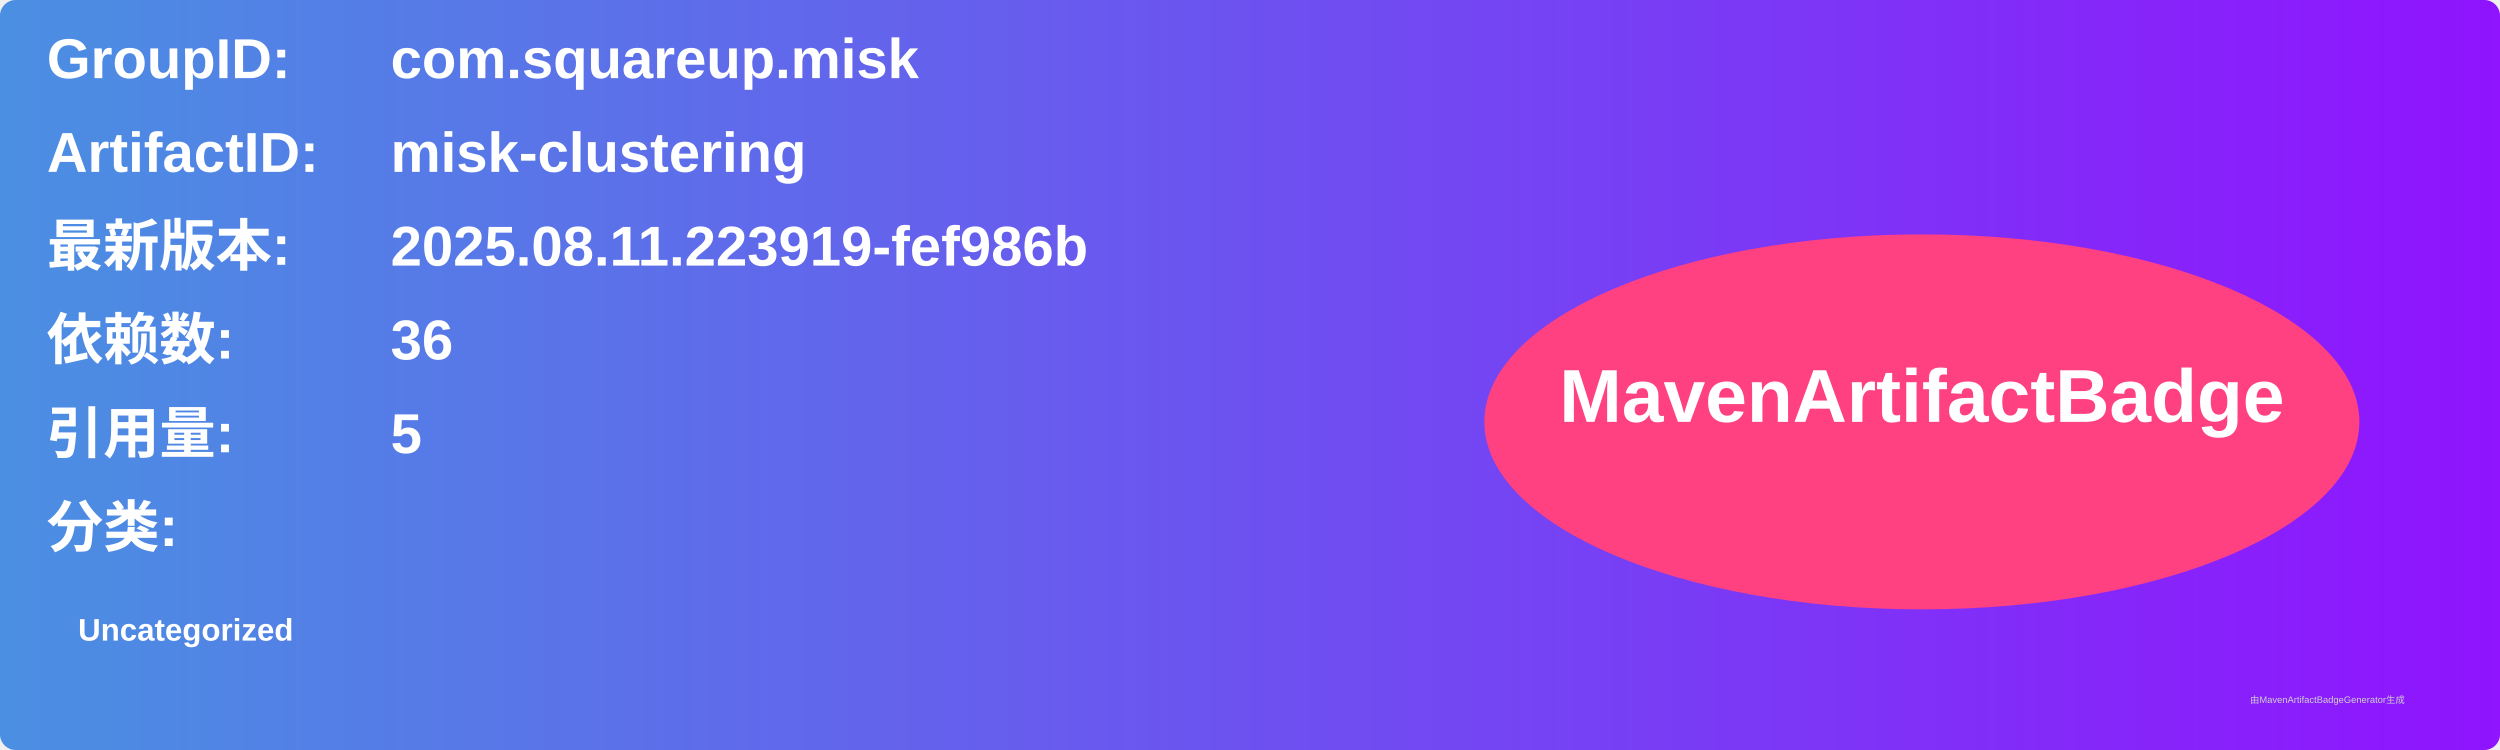
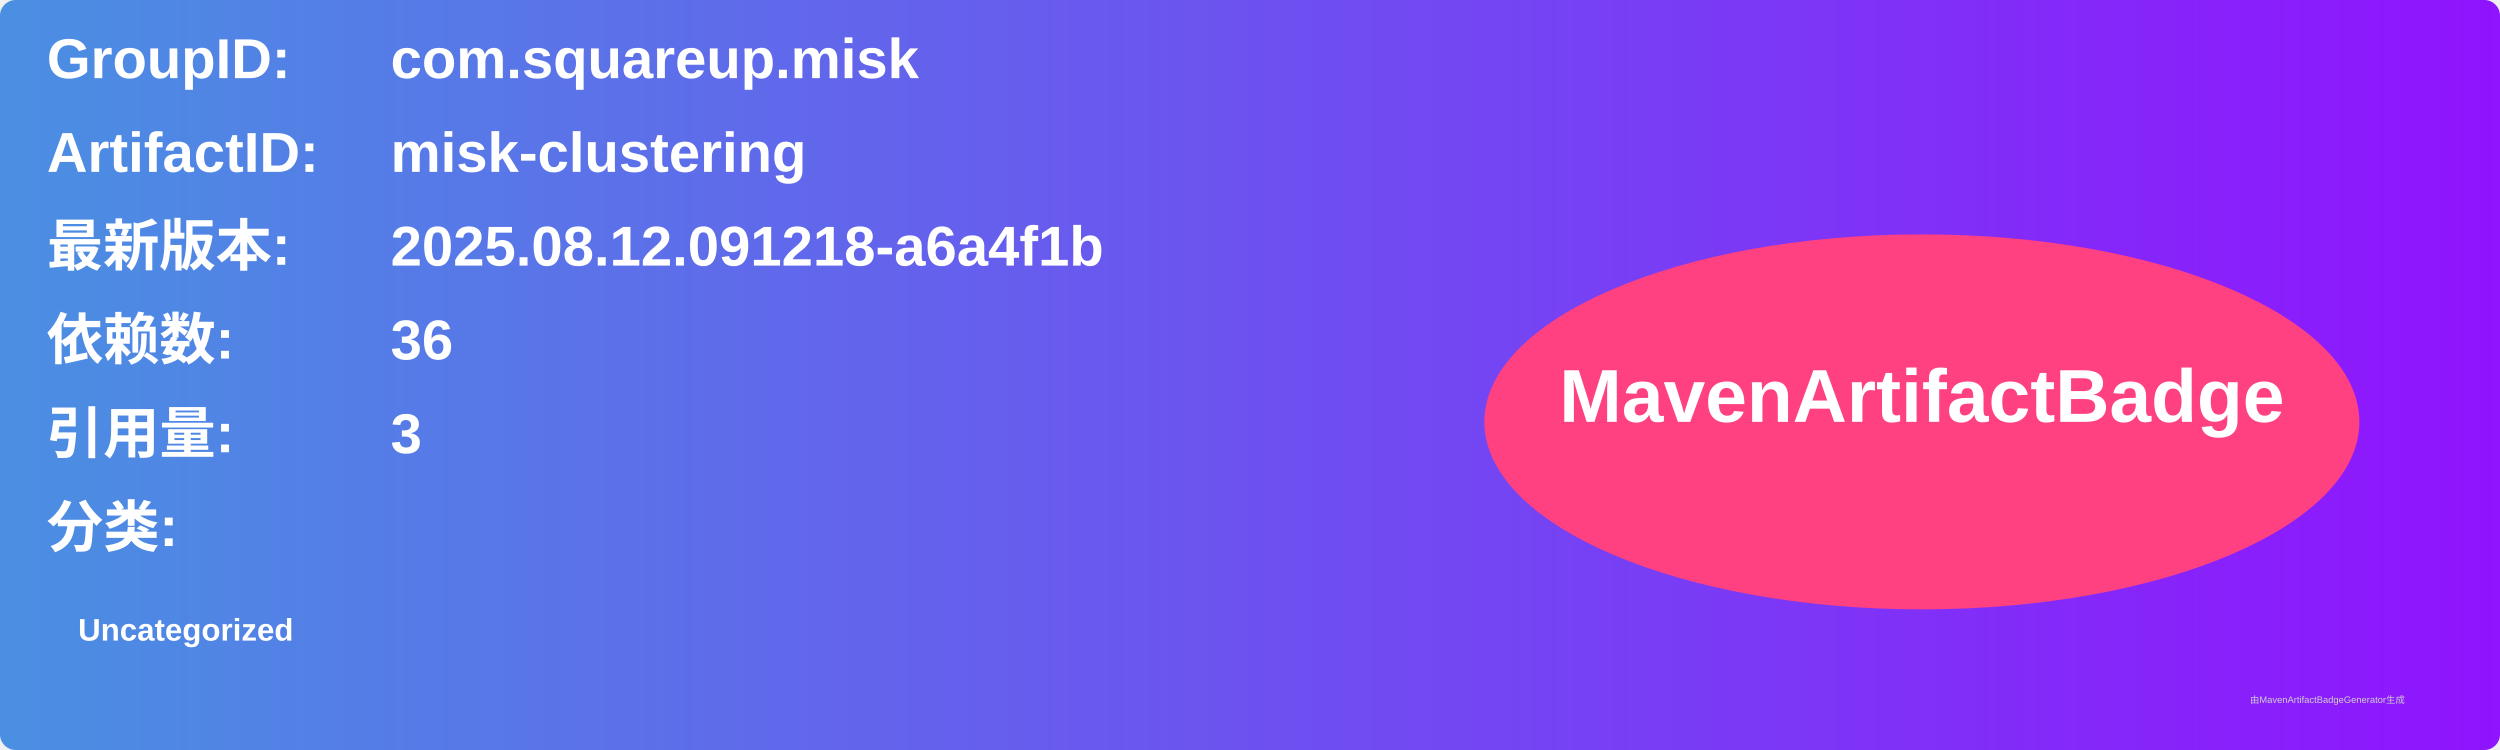
<svg xmlns="http://www.w3.org/2000/svg" width="800" height="240" viewBox="0 0 800 240">
  <linearGradient id="grad" x1="0%" y1="0%" x2="100%" y2="0%">
    <stop offset="0%" stop-color="#4a90e2" />
    <stop offset="100%" stop-color="#9013fe" />
  </linearGradient>
  <rect width="100%" height="100%" rx="5" ry="5" fill="url(#grad)" />
  <g transform="translate(15, 15)">
    <text x="0" y="10" font-family="Arial" font-size="18" fill="white" font-weight="bold" width="260">GroupID:</text>
    <text x="110" y="10" font-family="Arial" font-size="18" fill="white" font-weight="bold" width="460">com.squareup.misk</text>
    <text x="0" y="40" font-family="Arial" font-size="18" fill="white" font-weight="bold" width="260">ArtifactID:</text>
    <text x="110" y="40" font-family="Arial" font-size="18" fill="white" font-weight="bold" width="460">misk-clustering</text>
    <text x="0" y="70" font-family="Arial" font-size="18" fill="white" font-weight="bold">最新版本:</text>
    <text x="110" y="70" font-family="Arial" font-size="18" fill="white" font-weight="bold">
-       <tspan font-weight="bold">2025.08.11.223919-fef986b</tspan>
+       <tspan font-weight="bold">2025.08.12.091218-a6a4f1b</tspan>
    </text>
    <text x="0" y="100" font-family="Arial" font-size="18" fill="white" font-weight="bold">依赖数: </text>
    <text x="110" y="100" font-family="Arial" font-size="18" fill="white">
      <tspan font-weight="bold">36</tspan>
    </text>
    <text x="0" y="130" font-family="Arial" font-size="18" fill="white" font-weight="bold">引用量: </text>
    <text x="110" y="130" font-family="Arial" font-size="18" fill="white">
-       <tspan font-weight="bold">5</tspan>
+       <tspan font-weight="bold">3</tspan>
    </text>
    <text x="0" y="160" font-family="Arial" font-size="18" fill="white" font-weight="bold">分类:</text>
    <text x="10" y="190" font-family="Arial" font-size="10" fill="white">
      <tspan font-weight="bold">Uncategorized</tspan>
    </text>
    <ellipse cx="600" cy="120" rx="140" ry="60" fill="#ff4081" />
    <text x="600" y="120" text-anchor="middle" font-family="Arial" font-size="24" fill="white" font-weight="bold">MavenArtifactBadge</text>
  </g>
  <text x="720" y="225" font-family="Arial" font-size="3" fill="#d0d0d0">由MavenArtifactBadgeGenerator生成</text>
</svg>
